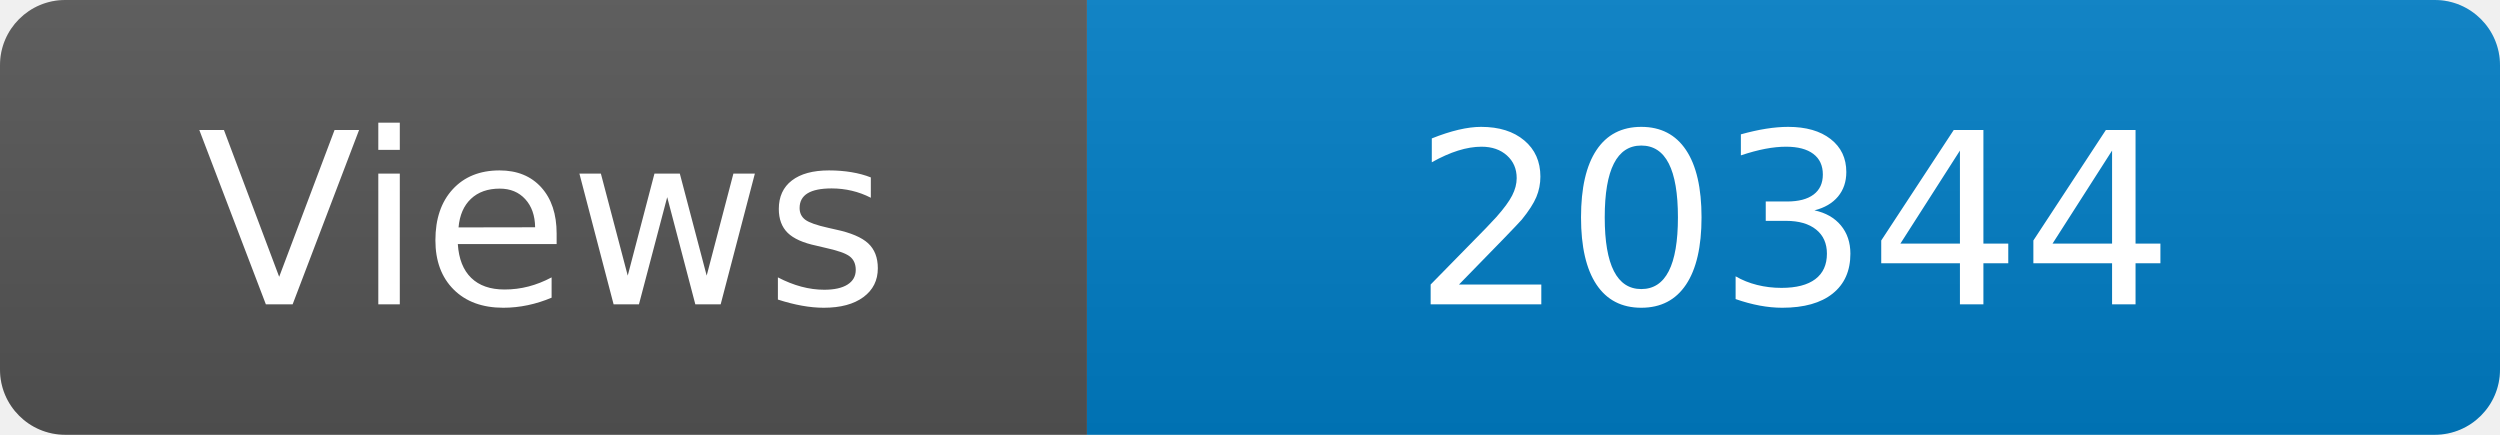
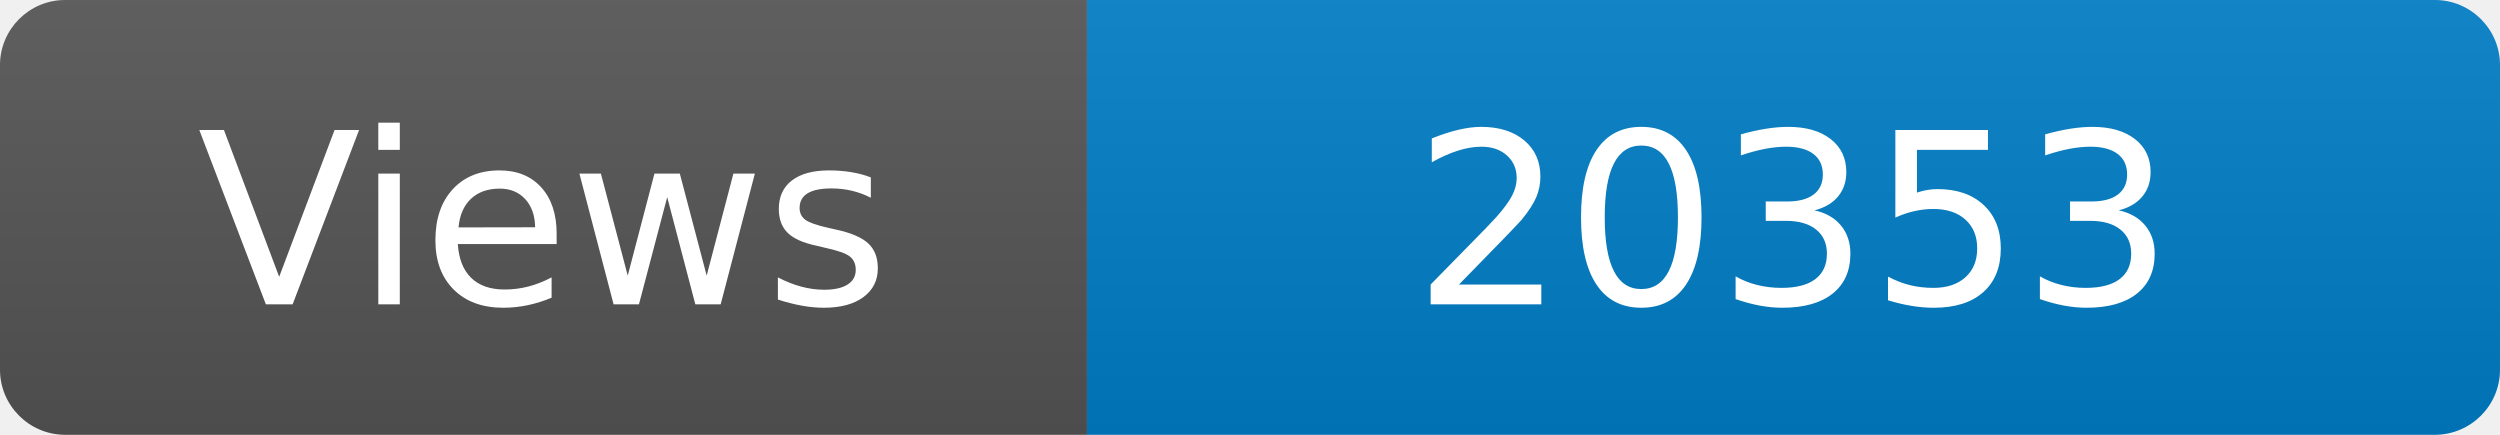
<svg xmlns="http://www.w3.org/2000/svg" width="115" height="20" role="img" aria-label="Maintained?: yes">
  <linearGradient id="s" x2="0" y2="100%">
    <stop offset="0" stop-color="#bbb" stop-opacity=".1" />
    <stop offset="1" stop-opacity=".1" />
  </linearGradient>
  <clipPath id="r">
    <rect width="115" height="20" rx="3" fill="#fff" />
  </clipPath>
  <g clip-path="url(#r)">
    <rect width="50" height="20" fill="#555" />
    <rect x="50" width="160" height="20" fill="#007ec6" />
    <rect width="115" height="20" fill="url(#s)" />
  </g>
  <g fill="#fff" text-anchor="middle" font-family="Verdana,Geneva,DejaVu Sans,sans-serif" font-size="110">
    <text x="250" y="140" transform="scale(.1)" fill="#fff">Views</text>
-     <text x="825" y="140" transform="scale(.1)" fill="#fff">20344</text>
+     <text x="825" y="140" transform="scale(.1)" fill="#fff">20353</text>
  </g>
</svg>
